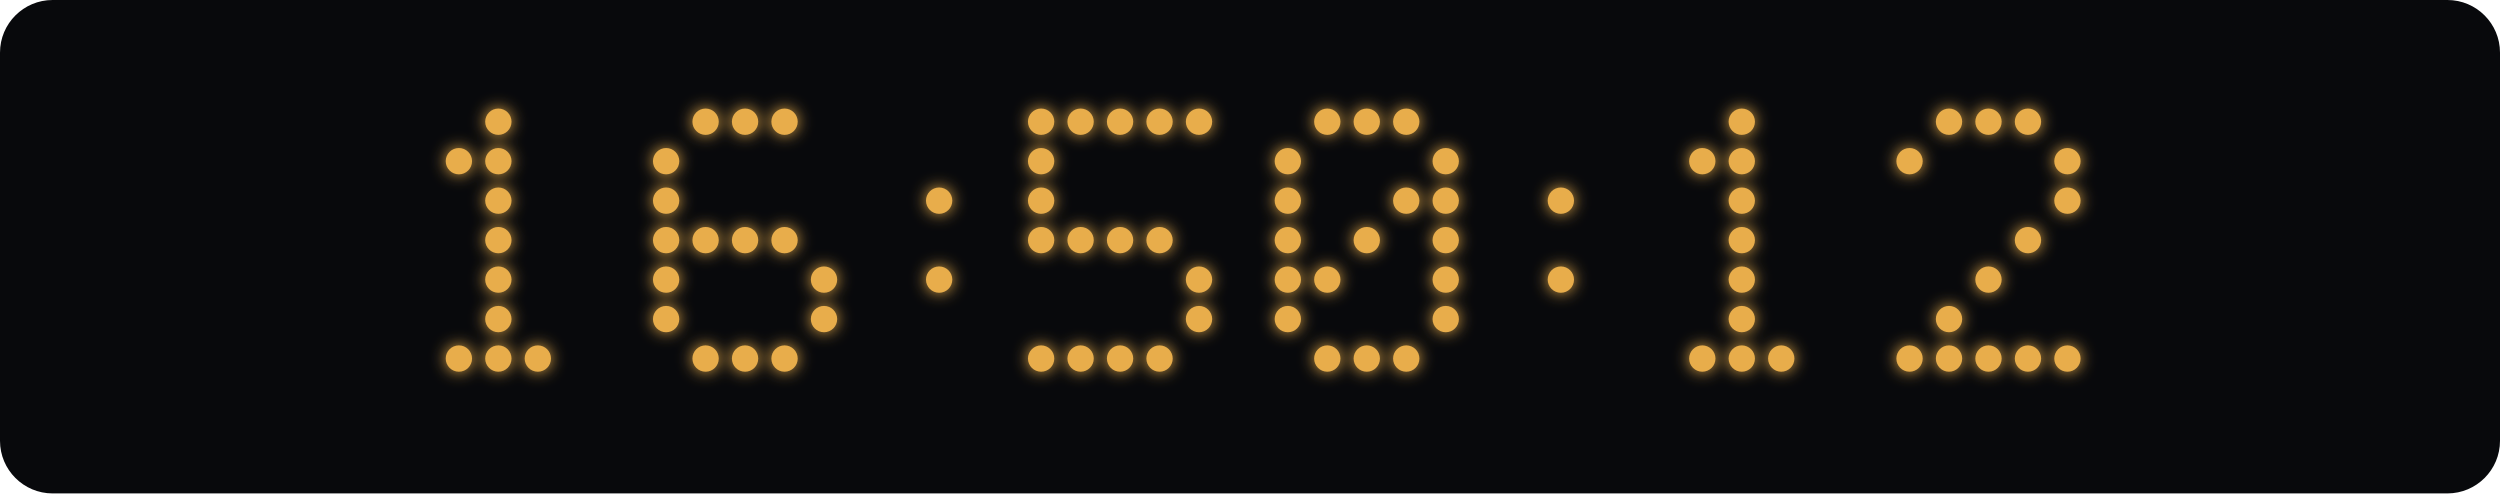
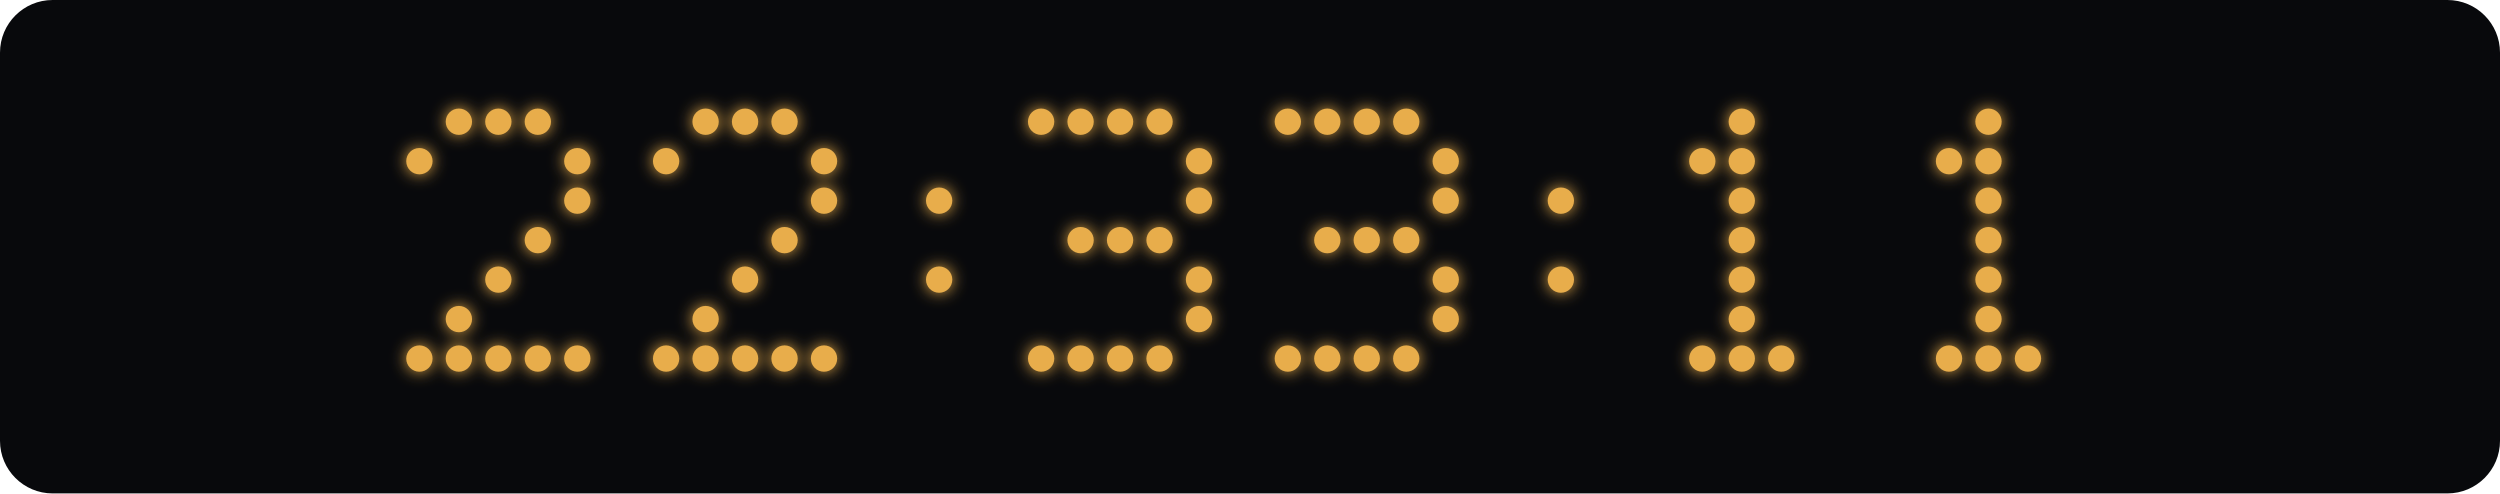
<svg xmlns="http://www.w3.org/2000/svg" width="760" height="150" viewBox="0 0 760 150">
  <defs>
    <filter id="glow" x="-100%" y="-100%" width="300%" height="300%">
      <feGaussianBlur stdDeviation="2.5" result="blur" />
      <feMerge>
        <feMergeNode in="blur" />
        <feMergeNode in="SourceGraphic" />
      </feMerge>
    </filter>
  </defs>
  <rect width="760" height="150" rx="16" fill="#08090c" />
  <g fill="#e8ad4b" filter="url(#glow)">
+     <circle cx="139.5" cy="37" r="4" class="lit" />
    <circle cx="151.5" cy="37" r="4" class="lit" />
-     <circle cx="139.5" cy="49" r="4" class="lit" />
-     <circle cx="151.5" cy="49" r="4" class="lit" />
-     <circle cx="151.5" cy="61" r="4" class="lit" />
-     <circle cx="151.5" cy="73" r="4" class="lit" />
+     <circle cx="163.5" cy="37" r="4" class="lit" />
+     <circle cx="127.5" cy="49" r="4" class="lit" />
+     <circle cx="175.5" cy="49" r="4" class="lit" />
+     <circle cx="175.5" cy="61" r="4" class="lit" />
+     <circle cx="163.5" cy="73" r="4" class="lit" />
    <circle cx="151.5" cy="85" r="4" class="lit" />
-     <circle cx="151.5" cy="97" r="4" class="lit" />
+     <circle cx="139.5" cy="97" r="4" class="lit" />
+     <circle cx="127.5" cy="109" r="4" class="lit" />
    <circle cx="139.5" cy="109" r="4" class="lit" />
    <circle cx="151.5" cy="109" r="4" class="lit" />
    <circle cx="163.5" cy="109" r="4" class="lit" />
+     <circle cx="175.5" cy="109" r="4" class="lit" />
    <circle cx="214.5" cy="37" r="4" class="lit" />
    <circle cx="226.5" cy="37" r="4" class="lit" />
    <circle cx="238.5" cy="37" r="4" class="lit" />
    <circle cx="202.5" cy="49" r="4" class="lit" />
-     <circle cx="202.5" cy="61" r="4" class="lit" />
-     <circle cx="202.5" cy="73" r="4" class="lit" />
-     <circle cx="214.5" cy="73" r="4" class="lit" />
-     <circle cx="226.5" cy="73" r="4" class="lit" />
+     <circle cx="250.5" cy="49" r="4" class="lit" />
+     <circle cx="250.5" cy="61" r="4" class="lit" />
    <circle cx="238.5" cy="73" r="4" class="lit" />
-     <circle cx="202.5" cy="85" r="4" class="lit" />
-     <circle cx="250.5" cy="85" r="4" class="lit" />
-     <circle cx="202.5" cy="97" r="4" class="lit" />
-     <circle cx="250.5" cy="97" r="4" class="lit" />
+     <circle cx="226.5" cy="85" r="4" class="lit" />
+     <circle cx="214.5" cy="97" r="4" class="lit" />
+     <circle cx="202.5" cy="109" r="4" class="lit" />
    <circle cx="214.5" cy="109" r="4" class="lit" />
    <circle cx="226.5" cy="109" r="4" class="lit" />
    <circle cx="238.5" cy="109" r="4" class="lit" />
+     <circle cx="250.5" cy="109" r="4" class="lit" />
    <circle cx="285.5" cy="61" r="4" class="lit" />
    <circle cx="285.5" cy="85" r="4" class="lit" />
    <circle cx="316.5" cy="37" r="4" class="lit" />
    <circle cx="328.5" cy="37" r="4" class="lit" />
    <circle cx="340.5" cy="37" r="4" class="lit" />
    <circle cx="352.5" cy="37" r="4" class="lit" />
-     <circle cx="364.5" cy="37" r="4" class="lit" />
-     <circle cx="316.5" cy="49" r="4" class="lit" />
-     <circle cx="316.5" cy="61" r="4" class="lit" />
-     <circle cx="316.5" cy="73" r="4" class="lit" />
+     <circle cx="364.5" cy="49" r="4" class="lit" />
+     <circle cx="364.5" cy="61" r="4" class="lit" />
    <circle cx="328.5" cy="73" r="4" class="lit" />
    <circle cx="340.5" cy="73" r="4" class="lit" />
    <circle cx="352.5" cy="73" r="4" class="lit" />
    <circle cx="364.5" cy="85" r="4" class="lit" />
    <circle cx="364.5" cy="97" r="4" class="lit" />
    <circle cx="316.5" cy="109" r="4" class="lit" />
    <circle cx="328.5" cy="109" r="4" class="lit" />
    <circle cx="340.5" cy="109" r="4" class="lit" />
    <circle cx="352.5" cy="109" r="4" class="lit" />
+     <circle cx="391.5" cy="37" r="4" class="lit" />
    <circle cx="403.5" cy="37" r="4" class="lit" />
    <circle cx="415.5" cy="37" r="4" class="lit" />
    <circle cx="427.5" cy="37" r="4" class="lit" />
-     <circle cx="391.5" cy="49" r="4" class="lit" />
    <circle cx="439.5" cy="49" r="4" class="lit" />
-     <circle cx="391.5" cy="61" r="4" class="lit" />
-     <circle cx="427.5" cy="61" r="4" class="lit" />
    <circle cx="439.5" cy="61" r="4" class="lit" />
-     <circle cx="391.5" cy="73" r="4" class="lit" />
+     <circle cx="403.5" cy="73" r="4" class="lit" />
    <circle cx="415.5" cy="73" r="4" class="lit" />
-     <circle cx="439.5" cy="73" r="4" class="lit" />
-     <circle cx="391.5" cy="85" r="4" class="lit" />
-     <circle cx="403.5" cy="85" r="4" class="lit" />
+     <circle cx="427.5" cy="73" r="4" class="lit" />
    <circle cx="439.5" cy="85" r="4" class="lit" />
-     <circle cx="391.5" cy="97" r="4" class="lit" />
    <circle cx="439.5" cy="97" r="4" class="lit" />
+     <circle cx="391.5" cy="109" r="4" class="lit" />
    <circle cx="403.5" cy="109" r="4" class="lit" />
    <circle cx="415.5" cy="109" r="4" class="lit" />
    <circle cx="427.5" cy="109" r="4" class="lit" />
    <circle cx="474.5" cy="61" r="4" class="lit" />
    <circle cx="474.5" cy="85" r="4" class="lit" />
    <circle cx="529.5" cy="37" r="4" class="lit" />
    <circle cx="517.5" cy="49" r="4" class="lit" />
    <circle cx="529.5" cy="49" r="4" class="lit" />
    <circle cx="529.5" cy="61" r="4" class="lit" />
    <circle cx="529.5" cy="73" r="4" class="lit" />
    <circle cx="529.5" cy="85" r="4" class="lit" />
    <circle cx="529.5" cy="97" r="4" class="lit" />
    <circle cx="517.5" cy="109" r="4" class="lit" />
    <circle cx="529.5" cy="109" r="4" class="lit" />
    <circle cx="541.5" cy="109" r="4" class="lit" />
-     <circle cx="592.5" cy="37" r="4" class="lit" />
    <circle cx="604.5" cy="37" r="4" class="lit" />
-     <circle cx="616.5" cy="37" r="4" class="lit" />
-     <circle cx="580.5" cy="49" r="4" class="lit" />
-     <circle cx="628.5" cy="49" r="4" class="lit" />
-     <circle cx="628.5" cy="61" r="4" class="lit" />
-     <circle cx="616.5" cy="73" r="4" class="lit" />
+     <circle cx="592.5" cy="49" r="4" class="lit" />
+     <circle cx="604.5" cy="49" r="4" class="lit" />
+     <circle cx="604.5" cy="61" r="4" class="lit" />
+     <circle cx="604.5" cy="73" r="4" class="lit" />
    <circle cx="604.5" cy="85" r="4" class="lit" />
-     <circle cx="592.5" cy="97" r="4" class="lit" />
-     <circle cx="580.5" cy="109" r="4" class="lit" />
+     <circle cx="604.5" cy="97" r="4" class="lit" />
    <circle cx="592.5" cy="109" r="4" class="lit" />
    <circle cx="604.5" cy="109" r="4" class="lit" />
    <circle cx="616.5" cy="109" r="4" class="lit" />
-     <circle cx="628.5" cy="109" r="4" class="lit" />
  </g>
</svg>
